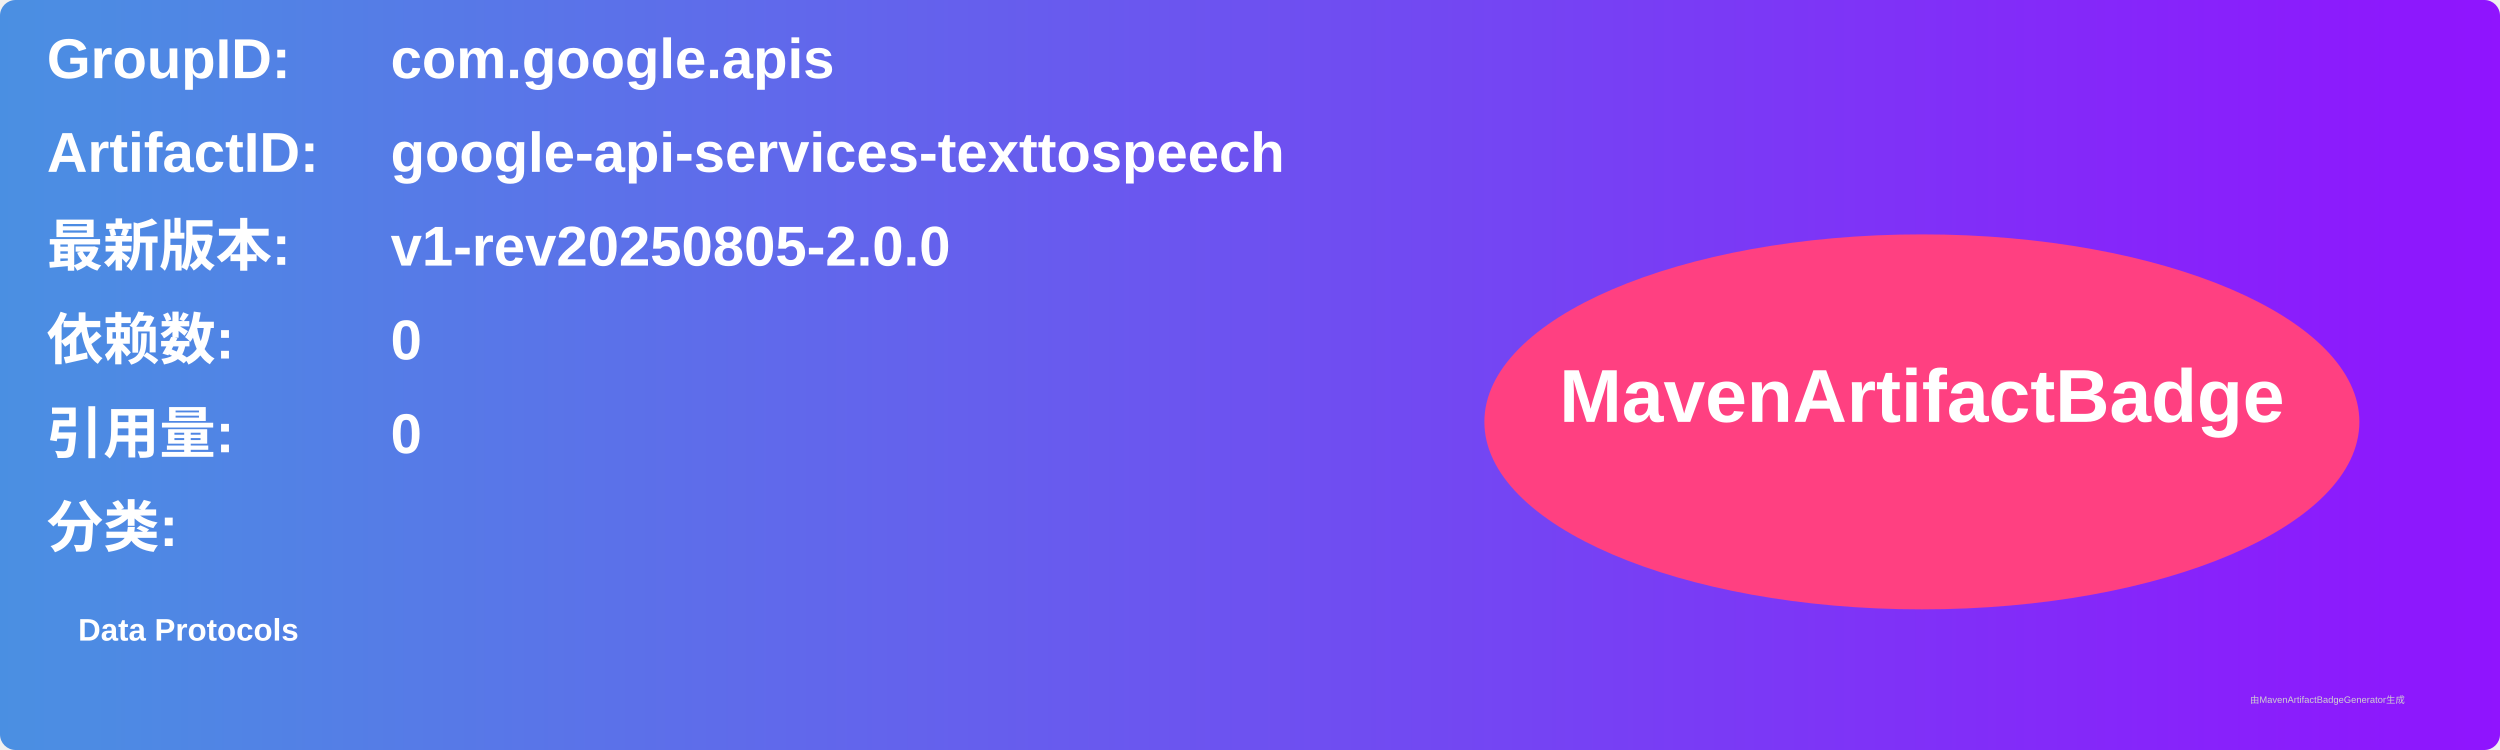
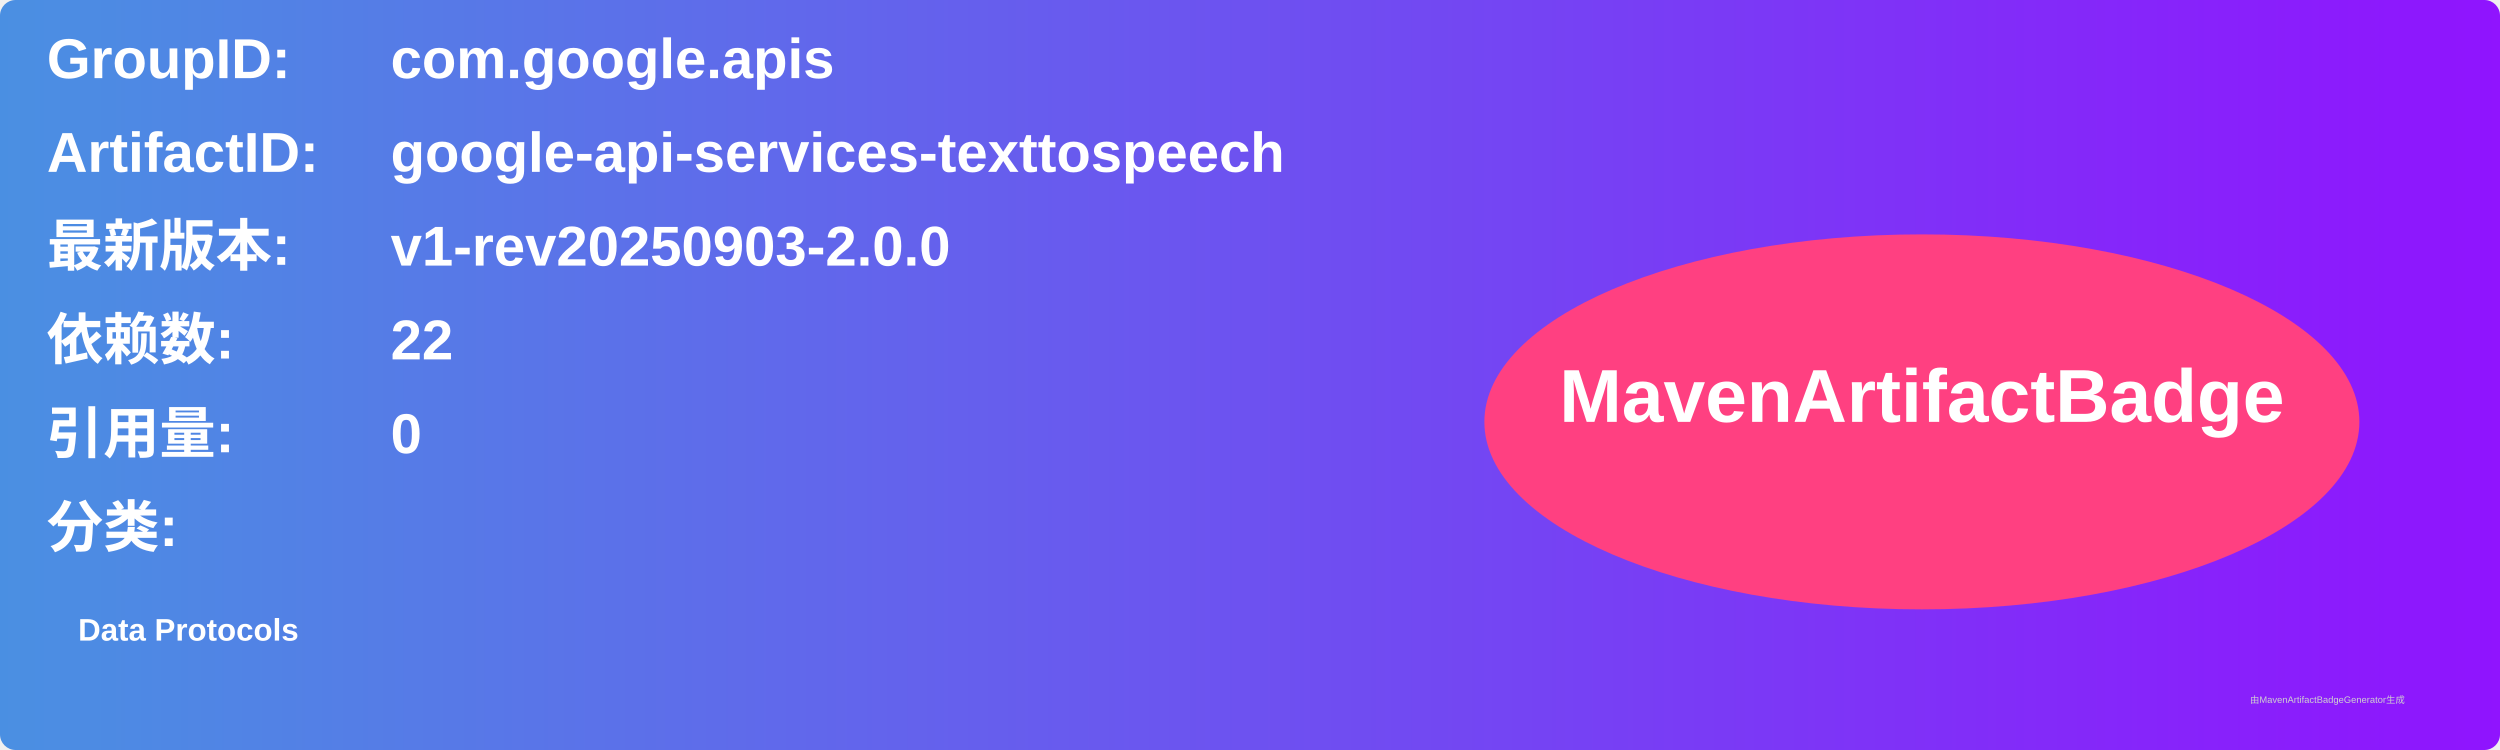
<svg xmlns="http://www.w3.org/2000/svg" width="800" height="240" viewBox="0 0 800 240">
  <linearGradient id="grad" x1="0%" y1="0%" x2="100%" y2="0%">
    <stop offset="0%" stop-color="#4a90e2" />
    <stop offset="100%" stop-color="#9013fe" />
  </linearGradient>
  <rect width="100%" height="100%" rx="5" ry="5" fill="url(#grad)" />
  <g transform="translate(15, 15)">
    <text x="0" y="10" font-family="Arial" font-size="18" fill="white" font-weight="bold" width="260">GroupID:</text>
    <text x="110" y="10" font-family="Arial" font-size="18" fill="white" font-weight="bold" width="460">com.google.apis</text>
    <text x="0" y="40" font-family="Arial" font-size="18" fill="white" font-weight="bold" width="260">ArtifactID:</text>
    <text x="110" y="40" font-family="Arial" font-size="18" fill="white" font-weight="bold" width="460">google-api-services-texttospeech</text>
    <text x="0" y="70" font-family="Arial" font-size="18" fill="white" font-weight="bold">最新版本:</text>
    <text x="110" y="70" font-family="Arial" font-size="18" fill="white" font-weight="bold">
-       <tspan font-weight="bold">v1-rev20250805-2.0.0</tspan>
+       <tspan font-weight="bold">v1-rev20250903-2.0.0</tspan>
    </text>
    <text x="0" y="100" font-family="Arial" font-size="18" fill="white" font-weight="bold">依赖数: </text>
    <text x="110" y="100" font-family="Arial" font-size="18" fill="white">
-       <tspan font-weight="bold">0</tspan>
+       <tspan font-weight="bold">22</tspan>
    </text>
    <text x="0" y="130" font-family="Arial" font-size="18" fill="white" font-weight="bold">引用量: </text>
    <text x="110" y="130" font-family="Arial" font-size="18" fill="white">
      <tspan font-weight="bold">0</tspan>
    </text>
    <text x="0" y="160" font-family="Arial" font-size="18" fill="white" font-weight="bold">分类:</text>
    <text x="10" y="190" font-family="Arial" font-size="10" fill="white">
      <tspan font-weight="bold">Data Protocols</tspan>
    </text>
    <ellipse cx="600" cy="120" rx="140" ry="60" fill="#ff4081" />
    <text x="600" y="120" text-anchor="middle" font-family="Arial" font-size="24" fill="white" font-weight="bold">MavenArtifactBadge</text>
  </g>
  <text x="720" y="225" font-family="Arial" font-size="3" fill="#d0d0d0">由MavenArtifactBadgeGenerator生成</text>
</svg>
